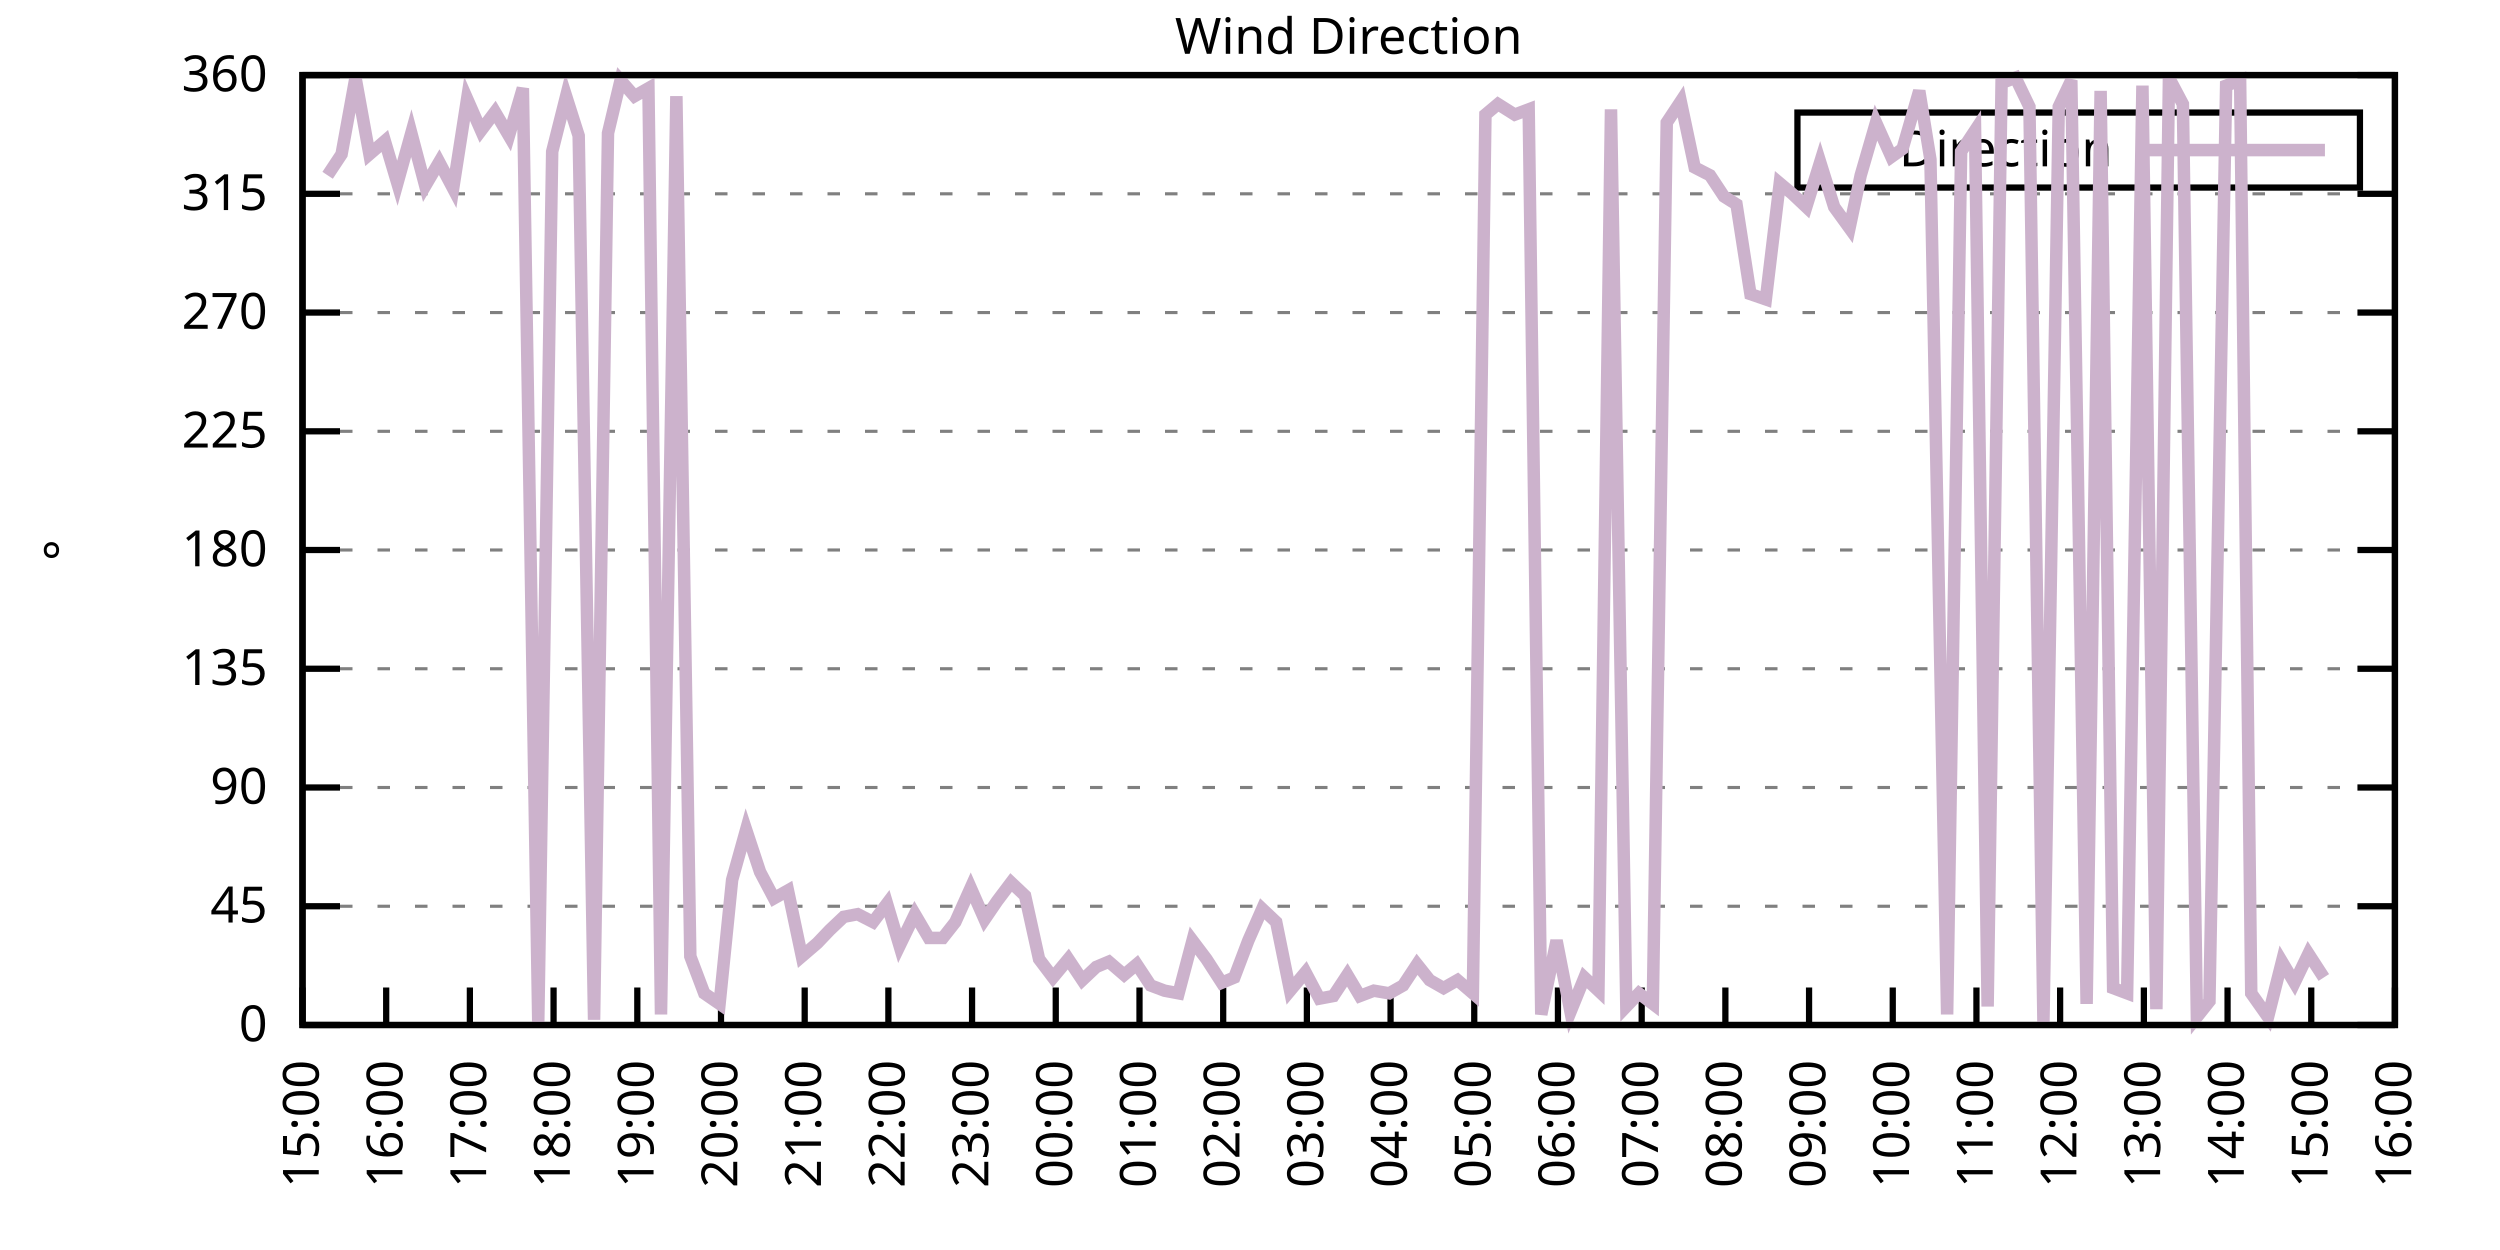
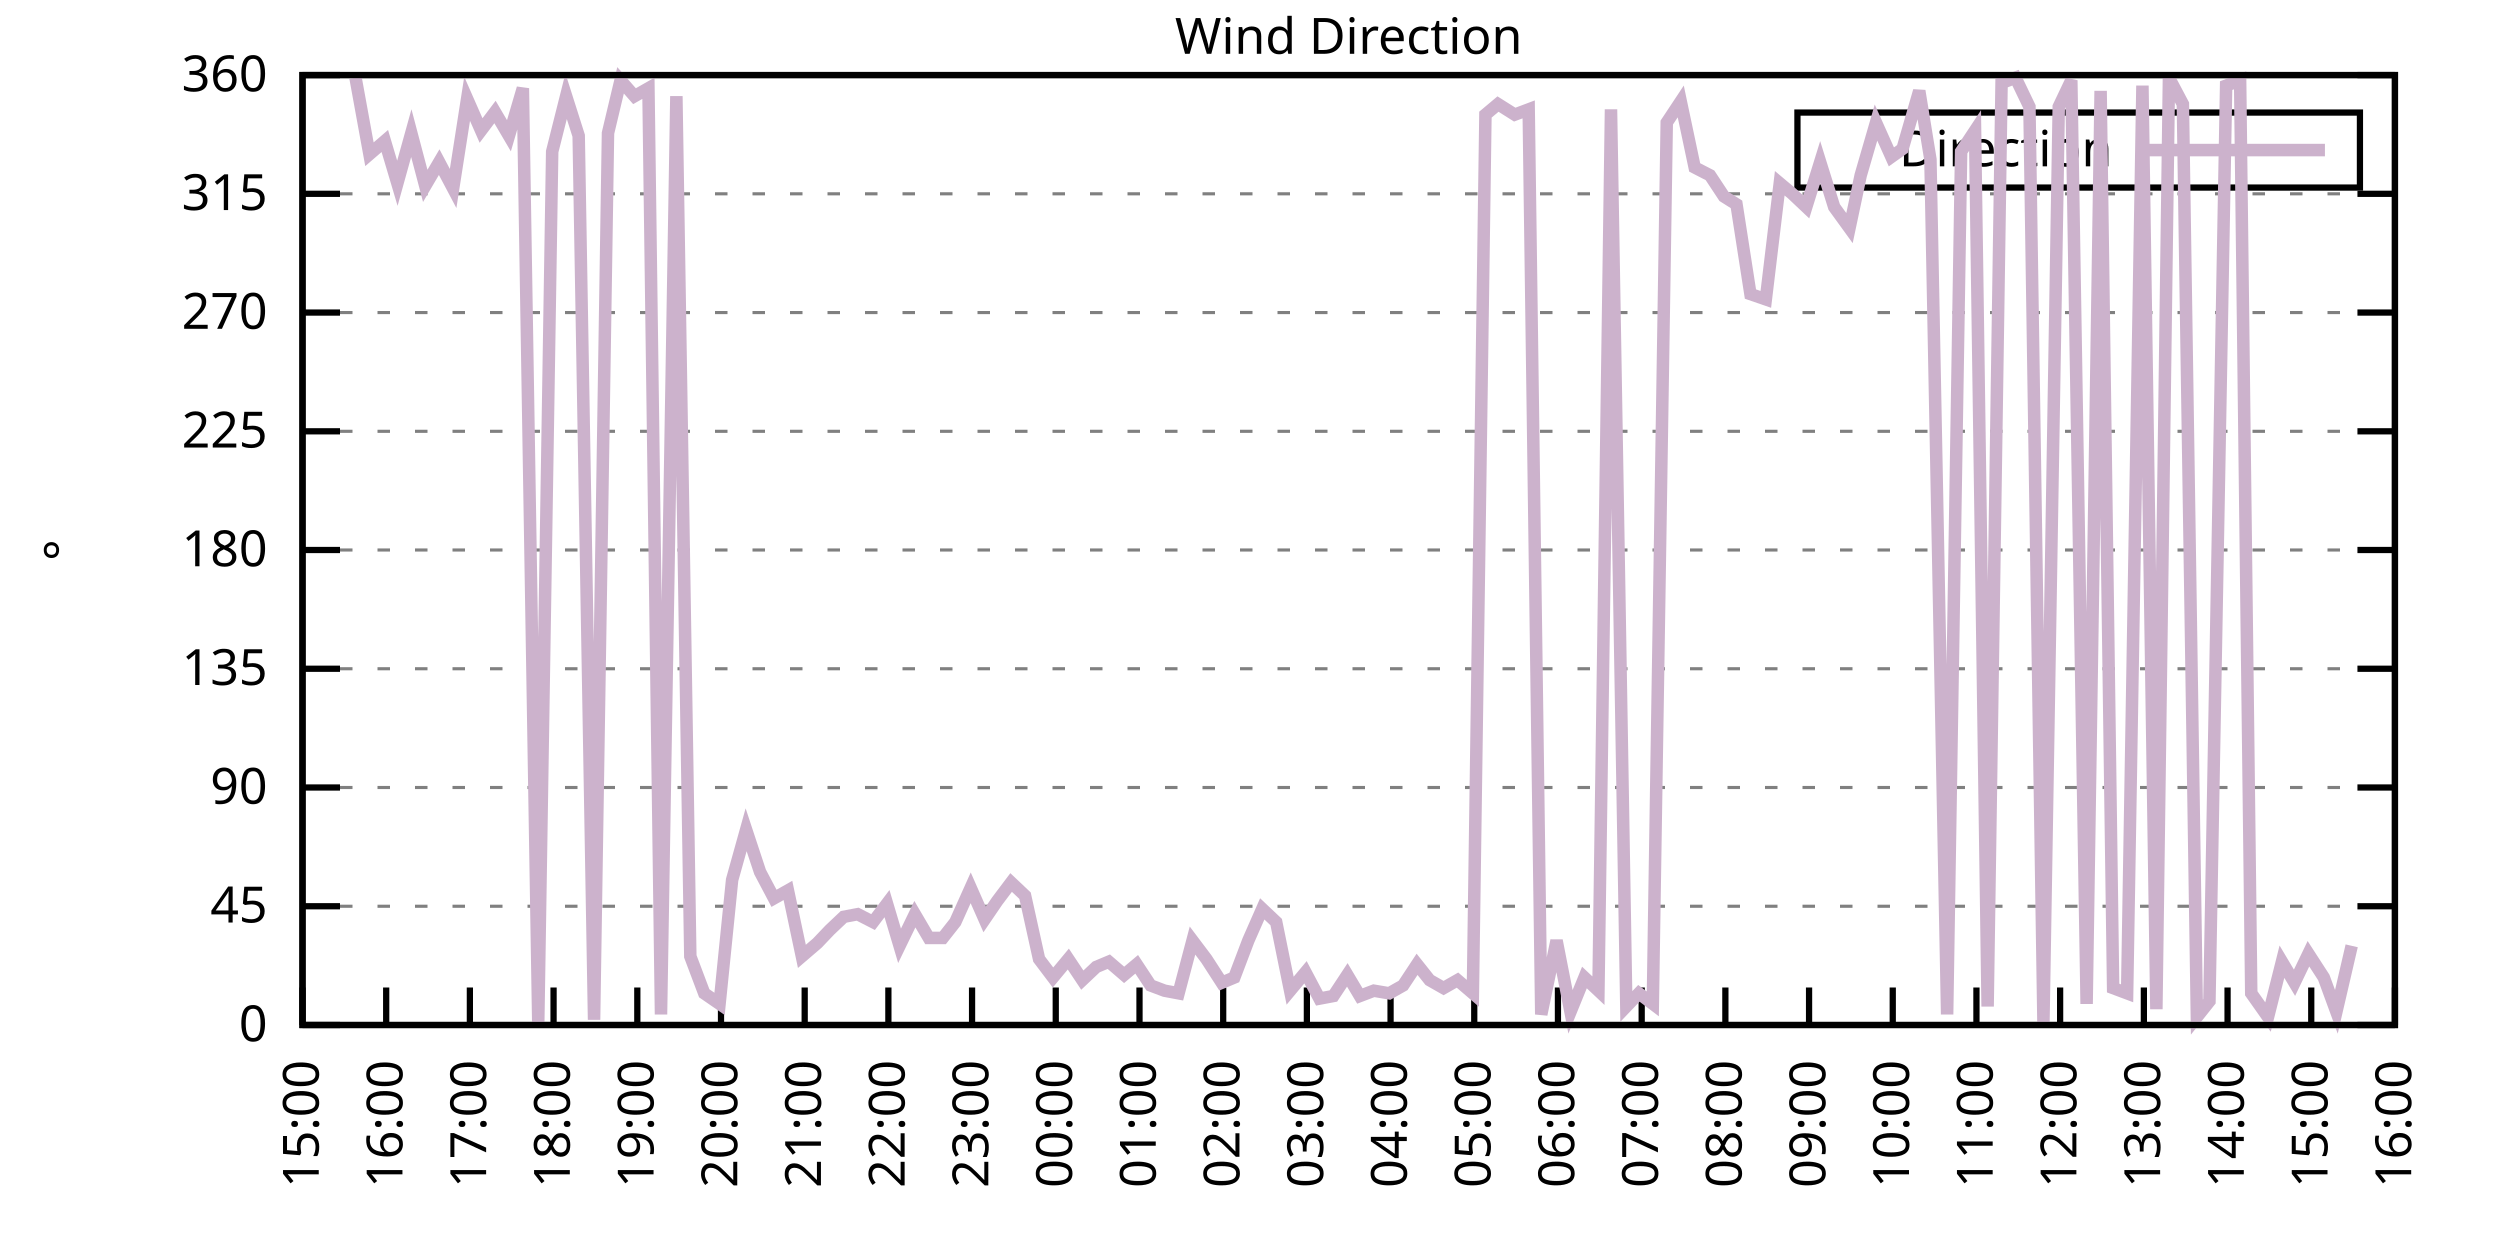
<svg xmlns="http://www.w3.org/2000/svg" xmlns:xlink="http://www.w3.org/1999/xlink" width="400" height="200" viewBox="0 0 400 200">
  <g id="gnuplot_canvas">
    <rect x="0" y="0" width="400" height="200" fill="none" />
    <defs>
      <circle id="gpDot" r="0.5" stroke-width="0.5" stroke="currentColor" />
      <path id="gpPt0" stroke-width="0.333" stroke="currentColor" d="M-1,0 h2 M0,-1 v2" />
      <path id="gpPt1" stroke-width="0.333" stroke="currentColor" d="M-1,-1 L1,1 M1,-1 L-1,1" />
      <path id="gpPt2" stroke-width="0.333" stroke="currentColor" d="M-1,0 L1,0 M0,-1 L0,1 M-1,-1 L1,1 M-1,1 L1,-1" />
      <rect id="gpPt3" stroke-width="0.333" stroke="currentColor" x="-1" y="-1" width="2" height="2" />
      <rect id="gpPt4" stroke-width="0.333" stroke="currentColor" fill="currentColor" x="-1" y="-1" width="2" height="2" />
      <circle id="gpPt5" stroke-width="0.333" stroke="currentColor" cx="0" cy="0" r="1" />
      <use xlink:href="#gpPt5" id="gpPt6" fill="currentColor" stroke="none" />
      <path id="gpPt7" stroke-width="0.333" stroke="currentColor" d="M0,-1.33 L-1.33,0.67 L1.33,0.67 z" />
      <use xlink:href="#gpPt7" id="gpPt8" fill="currentColor" stroke="none" />
      <use xlink:href="#gpPt7" id="gpPt9" stroke="currentColor" transform="rotate(180)" />
      <use xlink:href="#gpPt9" id="gpPt10" fill="currentColor" stroke="none" />
      <use xlink:href="#gpPt3" id="gpPt11" stroke="currentColor" transform="rotate(45)" />
      <use xlink:href="#gpPt11" id="gpPt12" fill="currentColor" stroke="none" />
      <path id="gpPt13" stroke-width="0.333" stroke="currentColor" d="M0,1.330 L1.265,0.411 L0.782,-1.067 L-0.782,-1.076 L-1.265,0.411 z" />
      <use xlink:href="#gpPt13" id="gpPt14" fill="currentColor" stroke="none" />
      <filter id="textbox" filterUnits="objectBoundingBox" x="0" y="0" height="1" width="1">
        <feFlood flood-color="white" flood-opacity="1" result="bgnd" />
        <feComposite in="SourceGraphic" in2="bgnd" operator="atop" />
      </filter>
      <filter id="greybox" filterUnits="objectBoundingBox" x="0" y="0" height="1" width="1">
        <feFlood flood-color="lightgrey" flood-opacity="1" result="grey" />
        <feComposite in="SourceGraphic" in2="grey" operator="atop" />
      </filter>
    </defs>
    <g fill="none" color="white" stroke="currentColor" stroke-width="1.00" stroke-linecap="butt" stroke-linejoin="miter">
</g>
    <g fill="none" color="black" stroke="currentColor" stroke-width="1.00" stroke-linecap="butt" stroke-linejoin="miter">
      <g stroke="none" shape-rendering="crispEdges">
        <polygon fill="rgb(255, 255, 255)" points="48.40,164.00 383.18,164.00 383.18,12.02 48.40,12.02 " />
      </g>
    </g>
    <g fill="none" color="black" stroke="currentColor" stroke-width="1.00" stroke-linecap="butt" stroke-linejoin="miter">
</g>
    <g fill="none" color="black" stroke="black" stroke-width="0.50" stroke-linecap="butt" stroke-linejoin="miter">
</g>
    <g fill="none" color="gray" stroke="currentColor" stroke-width="0.50" stroke-linecap="butt" stroke-linejoin="miter">
      <path stroke="gray" stroke-dasharray="2,4" class="gridline" d="M48.40,164.00 L383.19,164.00  " />
    </g>
    <g fill="none" color="gray" stroke="gray" stroke-width="1.00" stroke-linecap="butt" stroke-linejoin="miter">
</g>
    <g fill="none" color="black" stroke="currentColor" stroke-width="1.00" stroke-linecap="butt" stroke-linejoin="miter">
      <path stroke="black" d="M48.40,164.00 L54.40,164.00 M383.19,164.00 L377.19,164.00  " />
      <g transform="translate(42.80,166.60)" stroke="none" fill="black" font-family="Sans" font-size="8.00" text-anchor="end">
        <text>
          <tspan font-family="Sans"> 0</tspan>
        </text>
      </g>
    </g>
    <g fill="none" color="black" stroke="currentColor" stroke-width="1.00" stroke-linecap="butt" stroke-linejoin="miter">
</g>
    <g fill="none" color="black" stroke="black" stroke-width="0.50" stroke-linecap="butt" stroke-linejoin="miter">
</g>
    <g fill="none" color="gray" stroke="currentColor" stroke-width="0.50" stroke-linecap="butt" stroke-linejoin="miter">
      <path stroke="gray" stroke-dasharray="2,4" class="gridline" d="M48.40,145.00 L383.19,145.00  " />
    </g>
    <g fill="none" color="gray" stroke="gray" stroke-width="1.00" stroke-linecap="butt" stroke-linejoin="miter">
</g>
    <g fill="none" color="black" stroke="currentColor" stroke-width="1.00" stroke-linecap="butt" stroke-linejoin="miter">
      <path stroke="black" d="M48.40,145.00 L54.40,145.00 M383.19,145.00 L377.19,145.00  " />
      <g transform="translate(42.80,147.60)" stroke="none" fill="black" font-family="Sans" font-size="8.00" text-anchor="end">
        <text>
          <tspan font-family="Sans"> 45</tspan>
        </text>
      </g>
    </g>
    <g fill="none" color="black" stroke="currentColor" stroke-width="1.00" stroke-linecap="butt" stroke-linejoin="miter">
</g>
    <g fill="none" color="black" stroke="black" stroke-width="0.50" stroke-linecap="butt" stroke-linejoin="miter">
</g>
    <g fill="none" color="gray" stroke="currentColor" stroke-width="0.50" stroke-linecap="butt" stroke-linejoin="miter">
      <path stroke="gray" stroke-dasharray="2,4" class="gridline" d="M48.40,126.00 L383.19,126.00  " />
    </g>
    <g fill="none" color="gray" stroke="gray" stroke-width="1.00" stroke-linecap="butt" stroke-linejoin="miter">
</g>
    <g fill="none" color="black" stroke="currentColor" stroke-width="1.00" stroke-linecap="butt" stroke-linejoin="miter">
      <path stroke="black" d="M48.40,126.00 L54.40,126.00 M383.19,126.00 L377.19,126.00  " />
      <g transform="translate(42.80,128.60)" stroke="none" fill="black" font-family="Sans" font-size="8.00" text-anchor="end">
        <text>
          <tspan font-family="Sans"> 90</tspan>
        </text>
      </g>
    </g>
    <g fill="none" color="black" stroke="currentColor" stroke-width="1.00" stroke-linecap="butt" stroke-linejoin="miter">
</g>
    <g fill="none" color="black" stroke="black" stroke-width="0.50" stroke-linecap="butt" stroke-linejoin="miter">
</g>
    <g fill="none" color="gray" stroke="currentColor" stroke-width="0.50" stroke-linecap="butt" stroke-linejoin="miter">
      <path stroke="gray" stroke-dasharray="2,4" class="gridline" d="M48.40,107.00 L383.19,107.00  " />
    </g>
    <g fill="none" color="gray" stroke="gray" stroke-width="1.00" stroke-linecap="butt" stroke-linejoin="miter">
</g>
    <g fill="none" color="black" stroke="currentColor" stroke-width="1.00" stroke-linecap="butt" stroke-linejoin="miter">
      <path stroke="black" d="M48.40,107.00 L54.40,107.00 M383.19,107.00 L377.19,107.00  " />
      <g transform="translate(42.80,109.60)" stroke="none" fill="black" font-family="Sans" font-size="8.00" text-anchor="end">
        <text>
          <tspan font-family="Sans"> 135</tspan>
        </text>
      </g>
    </g>
    <g fill="none" color="black" stroke="currentColor" stroke-width="1.00" stroke-linecap="butt" stroke-linejoin="miter">
</g>
    <g fill="none" color="black" stroke="black" stroke-width="0.50" stroke-linecap="butt" stroke-linejoin="miter">
</g>
    <g fill="none" color="gray" stroke="currentColor" stroke-width="0.50" stroke-linecap="butt" stroke-linejoin="miter">
      <path stroke="gray" stroke-dasharray="2,4" class="gridline" d="M48.40,88.00 L383.19,88.00  " />
    </g>
    <g fill="none" color="gray" stroke="gray" stroke-width="1.00" stroke-linecap="butt" stroke-linejoin="miter">
</g>
    <g fill="none" color="black" stroke="currentColor" stroke-width="1.00" stroke-linecap="butt" stroke-linejoin="miter">
      <path stroke="black" d="M48.40,88.00 L54.40,88.00 M383.19,88.00 L377.19,88.00  " />
      <g transform="translate(42.80,90.60)" stroke="none" fill="black" font-family="Sans" font-size="8.00" text-anchor="end">
        <text>
          <tspan font-family="Sans"> 180</tspan>
        </text>
      </g>
    </g>
    <g fill="none" color="black" stroke="currentColor" stroke-width="1.00" stroke-linecap="butt" stroke-linejoin="miter">
</g>
    <g fill="none" color="black" stroke="black" stroke-width="0.50" stroke-linecap="butt" stroke-linejoin="miter">
</g>
    <g fill="none" color="gray" stroke="currentColor" stroke-width="0.50" stroke-linecap="butt" stroke-linejoin="miter">
      <path stroke="gray" stroke-dasharray="2,4" class="gridline" d="M48.40,69.01 L383.19,69.01  " />
    </g>
    <g fill="none" color="gray" stroke="gray" stroke-width="1.00" stroke-linecap="butt" stroke-linejoin="miter">
</g>
    <g fill="none" color="black" stroke="currentColor" stroke-width="1.00" stroke-linecap="butt" stroke-linejoin="miter">
      <path stroke="black" d="M48.40,69.01 L54.40,69.01 M383.19,69.01 L377.19,69.01  " />
      <g transform="translate(42.80,71.61)" stroke="none" fill="black" font-family="Sans" font-size="8.00" text-anchor="end">
        <text>
          <tspan font-family="Sans"> 225</tspan>
        </text>
      </g>
    </g>
    <g fill="none" color="black" stroke="currentColor" stroke-width="1.00" stroke-linecap="butt" stroke-linejoin="miter">
</g>
    <g fill="none" color="black" stroke="black" stroke-width="0.50" stroke-linecap="butt" stroke-linejoin="miter">
</g>
    <g fill="none" color="gray" stroke="currentColor" stroke-width="0.50" stroke-linecap="butt" stroke-linejoin="miter">
      <path stroke="gray" stroke-dasharray="2,4" class="gridline" d="M48.40,50.01 L383.19,50.01  " />
    </g>
    <g fill="none" color="gray" stroke="gray" stroke-width="1.00" stroke-linecap="butt" stroke-linejoin="miter">
</g>
    <g fill="none" color="black" stroke="currentColor" stroke-width="1.00" stroke-linecap="butt" stroke-linejoin="miter">
      <path stroke="black" d="M48.40,50.01 L54.40,50.01 M383.19,50.01 L377.19,50.01  " />
      <g transform="translate(42.80,52.61)" stroke="none" fill="black" font-family="Sans" font-size="8.00" text-anchor="end">
        <text>
          <tspan font-family="Sans"> 270</tspan>
        </text>
      </g>
    </g>
    <g fill="none" color="black" stroke="currentColor" stroke-width="1.00" stroke-linecap="butt" stroke-linejoin="miter">
</g>
    <g fill="none" color="black" stroke="black" stroke-width="0.50" stroke-linecap="butt" stroke-linejoin="miter">
</g>
    <g fill="none" color="gray" stroke="currentColor" stroke-width="0.50" stroke-linecap="butt" stroke-linejoin="miter">
      <path stroke="gray" stroke-dasharray="2,4" class="gridline" d="M48.40,31.01 L383.19,31.01  " />
    </g>
    <g fill="none" color="gray" stroke="gray" stroke-width="1.00" stroke-linecap="butt" stroke-linejoin="miter">
</g>
    <g fill="none" color="black" stroke="currentColor" stroke-width="1.00" stroke-linecap="butt" stroke-linejoin="miter">
      <path stroke="black" d="M48.40,31.01 L54.40,31.01 M383.19,31.01 L377.19,31.01  " />
      <g transform="translate(42.80,33.61)" stroke="none" fill="black" font-family="Sans" font-size="8.00" text-anchor="end">
        <text>
          <tspan font-family="Sans"> 315</tspan>
        </text>
      </g>
    </g>
    <g fill="none" color="black" stroke="currentColor" stroke-width="1.00" stroke-linecap="butt" stroke-linejoin="miter">
</g>
    <g fill="none" color="black" stroke="black" stroke-width="0.50" stroke-linecap="butt" stroke-linejoin="miter">
</g>
    <g fill="none" color="gray" stroke="currentColor" stroke-width="0.50" stroke-linecap="butt" stroke-linejoin="miter">
      <path stroke="gray" stroke-dasharray="2,4" class="gridline" d="M48.40,12.01 L383.19,12.01  " />
    </g>
    <g fill="none" color="gray" stroke="gray" stroke-width="1.00" stroke-linecap="butt" stroke-linejoin="miter">
</g>
    <g fill="none" color="black" stroke="currentColor" stroke-width="1.00" stroke-linecap="butt" stroke-linejoin="miter">
      <path stroke="black" d="M48.40,12.01 L54.40,12.01 M383.19,12.01 L377.19,12.01  " />
      <g transform="translate(42.80,14.61)" stroke="none" fill="black" font-family="Sans" font-size="8.00" text-anchor="end">
        <text>
          <tspan font-family="Sans"> 360</tspan>
        </text>
      </g>
    </g>
    <g fill="none" color="black" stroke="currentColor" stroke-width="1.00" stroke-linecap="butt" stroke-linejoin="miter">
      <path stroke="black" d="M48.40,164.00 L48.40,158.00  " />
      <g transform="translate(51.00,169.60) rotate(270.00)" stroke="none" fill="black" font-family="Sans" font-size="8.00" text-anchor="end">
        <text>
          <tspan font-family="Sans">15:00</tspan>
        </text>
      </g>
    </g>
    <g fill="none" color="black" stroke="currentColor" stroke-width="1.00" stroke-linecap="butt" stroke-linejoin="miter">
      <path stroke="black" d="M61.79,164.00 L61.79,158.00  " />
      <g transform="translate(64.39,169.60) rotate(270.00)" stroke="none" fill="black" font-family="Sans" font-size="8.00" text-anchor="end">
        <text>
          <tspan font-family="Sans">16:00</tspan>
        </text>
      </g>
    </g>
    <g fill="none" color="black" stroke="currentColor" stroke-width="1.00" stroke-linecap="butt" stroke-linejoin="miter">
      <path stroke="black" d="M75.18,164.00 L75.18,158.00  " />
      <g transform="translate(77.78,169.60) rotate(270.00)" stroke="none" fill="black" font-family="Sans" font-size="8.00" text-anchor="end">
        <text>
          <tspan font-family="Sans">17:00</tspan>
        </text>
      </g>
    </g>
    <g fill="none" color="black" stroke="currentColor" stroke-width="1.00" stroke-linecap="butt" stroke-linejoin="miter">
      <path stroke="black" d="M88.57,164.00 L88.57,158.00  " />
      <g transform="translate(91.17,169.60) rotate(270.00)" stroke="none" fill="black" font-family="Sans" font-size="8.00" text-anchor="end">
        <text>
          <tspan font-family="Sans">18:00</tspan>
        </text>
      </g>
    </g>
    <g fill="none" color="black" stroke="currentColor" stroke-width="1.00" stroke-linecap="butt" stroke-linejoin="miter">
      <path stroke="black" d="M101.97,164.00 L101.97,158.00  " />
      <g transform="translate(104.57,169.60) rotate(270.00)" stroke="none" fill="black" font-family="Sans" font-size="8.00" text-anchor="end">
        <text>
          <tspan font-family="Sans">19:00</tspan>
        </text>
      </g>
    </g>
    <g fill="none" color="black" stroke="currentColor" stroke-width="1.00" stroke-linecap="butt" stroke-linejoin="miter">
      <path stroke="black" d="M115.36,164.00 L115.36,158.00  " />
      <g transform="translate(117.96,169.60) rotate(270.00)" stroke="none" fill="black" font-family="Sans" font-size="8.00" text-anchor="end">
        <text>
          <tspan font-family="Sans">20:00</tspan>
        </text>
      </g>
    </g>
    <g fill="none" color="black" stroke="currentColor" stroke-width="1.00" stroke-linecap="butt" stroke-linejoin="miter">
      <path stroke="black" d="M128.75,164.00 L128.75,158.00  " />
      <g transform="translate(131.35,169.60) rotate(270.00)" stroke="none" fill="black" font-family="Sans" font-size="8.00" text-anchor="end">
        <text>
          <tspan font-family="Sans">21:00</tspan>
        </text>
      </g>
    </g>
    <g fill="none" color="black" stroke="currentColor" stroke-width="1.00" stroke-linecap="butt" stroke-linejoin="miter">
      <path stroke="black" d="M142.14,164.00 L142.14,158.00  " />
      <g transform="translate(144.74,169.60) rotate(270.00)" stroke="none" fill="black" font-family="Sans" font-size="8.00" text-anchor="end">
        <text>
          <tspan font-family="Sans">22:00</tspan>
        </text>
      </g>
    </g>
    <g fill="none" color="black" stroke="currentColor" stroke-width="1.00" stroke-linecap="butt" stroke-linejoin="miter">
      <path stroke="black" d="M155.53,164.00 L155.53,158.00  " />
      <g transform="translate(158.13,169.60) rotate(270.00)" stroke="none" fill="black" font-family="Sans" font-size="8.00" text-anchor="end">
        <text>
          <tspan font-family="Sans">23:00</tspan>
        </text>
      </g>
    </g>
    <g fill="none" color="black" stroke="currentColor" stroke-width="1.00" stroke-linecap="butt" stroke-linejoin="miter">
      <path stroke="black" d="M168.92,164.00 L168.92,158.00  " />
      <g transform="translate(171.52,169.60) rotate(270.00)" stroke="none" fill="black" font-family="Sans" font-size="8.00" text-anchor="end">
        <text>
          <tspan font-family="Sans">00:00</tspan>
        </text>
      </g>
    </g>
    <g fill="none" color="black" stroke="currentColor" stroke-width="1.00" stroke-linecap="butt" stroke-linejoin="miter">
      <path stroke="black" d="M182.32,164.00 L182.32,158.00  " />
      <g transform="translate(184.92,169.60) rotate(270.00)" stroke="none" fill="black" font-family="Sans" font-size="8.00" text-anchor="end">
        <text>
          <tspan font-family="Sans">01:00</tspan>
        </text>
      </g>
    </g>
    <g fill="none" color="black" stroke="currentColor" stroke-width="1.00" stroke-linecap="butt" stroke-linejoin="miter">
      <path stroke="black" d="M195.71,164.00 L195.71,158.00  " />
      <g transform="translate(198.31,169.60) rotate(270.00)" stroke="none" fill="black" font-family="Sans" font-size="8.00" text-anchor="end">
        <text>
          <tspan font-family="Sans">02:00</tspan>
        </text>
      </g>
    </g>
    <g fill="none" color="black" stroke="currentColor" stroke-width="1.00" stroke-linecap="butt" stroke-linejoin="miter">
      <path stroke="black" d="M209.10,164.00 L209.10,158.00  " />
      <g transform="translate(211.70,169.60) rotate(270.00)" stroke="none" fill="black" font-family="Sans" font-size="8.00" text-anchor="end">
        <text>
          <tspan font-family="Sans">03:00</tspan>
        </text>
      </g>
    </g>
    <g fill="none" color="black" stroke="currentColor" stroke-width="1.00" stroke-linecap="butt" stroke-linejoin="miter">
      <path stroke="black" d="M222.49,164.00 L222.49,158.00  " />
      <g transform="translate(225.09,169.60) rotate(270.00)" stroke="none" fill="black" font-family="Sans" font-size="8.00" text-anchor="end">
        <text>
          <tspan font-family="Sans">04:00</tspan>
        </text>
      </g>
    </g>
    <g fill="none" color="black" stroke="currentColor" stroke-width="1.00" stroke-linecap="butt" stroke-linejoin="miter">
      <path stroke="black" d="M235.88,164.00 L235.88,158.00  " />
      <g transform="translate(238.48,169.60) rotate(270.00)" stroke="none" fill="black" font-family="Sans" font-size="8.00" text-anchor="end">
        <text>
          <tspan font-family="Sans">05:00</tspan>
        </text>
      </g>
    </g>
    <g fill="none" color="black" stroke="currentColor" stroke-width="1.00" stroke-linecap="butt" stroke-linejoin="miter">
      <path stroke="black" d="M249.27,164.00 L249.27,158.00  " />
      <g transform="translate(251.87,169.60) rotate(270.00)" stroke="none" fill="black" font-family="Sans" font-size="8.00" text-anchor="end">
        <text>
          <tspan font-family="Sans">06:00</tspan>
        </text>
      </g>
    </g>
    <g fill="none" color="black" stroke="currentColor" stroke-width="1.00" stroke-linecap="butt" stroke-linejoin="miter">
      <path stroke="black" d="M262.67,164.00 L262.67,158.00  " />
      <g transform="translate(265.27,169.60) rotate(270.00)" stroke="none" fill="black" font-family="Sans" font-size="8.00" text-anchor="end">
        <text>
          <tspan font-family="Sans">07:00</tspan>
        </text>
      </g>
    </g>
    <g fill="none" color="black" stroke="currentColor" stroke-width="1.00" stroke-linecap="butt" stroke-linejoin="miter">
      <path stroke="black" d="M276.06,164.00 L276.06,158.00  " />
      <g transform="translate(278.66,169.60) rotate(270.00)" stroke="none" fill="black" font-family="Sans" font-size="8.00" text-anchor="end">
        <text>
          <tspan font-family="Sans">08:00</tspan>
        </text>
      </g>
    </g>
    <g fill="none" color="black" stroke="currentColor" stroke-width="1.00" stroke-linecap="butt" stroke-linejoin="miter">
      <path stroke="black" d="M289.45,164.00 L289.45,158.00  " />
      <g transform="translate(292.05,169.60) rotate(270.00)" stroke="none" fill="black" font-family="Sans" font-size="8.00" text-anchor="end">
        <text>
          <tspan font-family="Sans">09:00</tspan>
        </text>
      </g>
    </g>
    <g fill="none" color="black" stroke="currentColor" stroke-width="1.00" stroke-linecap="butt" stroke-linejoin="miter">
      <path stroke="black" d="M302.84,164.00 L302.84,158.00  " />
      <g transform="translate(305.44,169.60) rotate(270.00)" stroke="none" fill="black" font-family="Sans" font-size="8.00" text-anchor="end">
        <text>
          <tspan font-family="Sans">10:00</tspan>
        </text>
      </g>
    </g>
    <g fill="none" color="black" stroke="currentColor" stroke-width="1.00" stroke-linecap="butt" stroke-linejoin="miter">
      <path stroke="black" d="M316.23,164.00 L316.23,158.00  " />
      <g transform="translate(318.83,169.60) rotate(270.00)" stroke="none" fill="black" font-family="Sans" font-size="8.00" text-anchor="end">
        <text>
          <tspan font-family="Sans">11:00</tspan>
        </text>
      </g>
    </g>
    <g fill="none" color="black" stroke="currentColor" stroke-width="1.00" stroke-linecap="butt" stroke-linejoin="miter">
      <path stroke="black" d="M329.62,164.00 L329.62,158.00  " />
      <g transform="translate(332.22,169.60) rotate(270.00)" stroke="none" fill="black" font-family="Sans" font-size="8.00" text-anchor="end">
        <text>
          <tspan font-family="Sans">12:00</tspan>
        </text>
      </g>
    </g>
    <g fill="none" color="black" stroke="currentColor" stroke-width="1.00" stroke-linecap="butt" stroke-linejoin="miter">
      <path stroke="black" d="M343.02,164.00 L343.02,158.00  " />
      <g transform="translate(345.62,169.60) rotate(270.00)" stroke="none" fill="black" font-family="Sans" font-size="8.00" text-anchor="end">
        <text>
          <tspan font-family="Sans">13:00</tspan>
        </text>
      </g>
    </g>
    <g fill="none" color="black" stroke="currentColor" stroke-width="1.00" stroke-linecap="butt" stroke-linejoin="miter">
      <path stroke="black" d="M356.41,164.00 L356.41,158.00  " />
      <g transform="translate(359.01,169.60) rotate(270.00)" stroke="none" fill="black" font-family="Sans" font-size="8.00" text-anchor="end">
        <text>
          <tspan font-family="Sans">14:00</tspan>
        </text>
      </g>
    </g>
    <g fill="none" color="black" stroke="currentColor" stroke-width="1.00" stroke-linecap="butt" stroke-linejoin="miter">
      <path stroke="black" d="M369.80,164.00 L369.80,158.00  " />
      <g transform="translate(372.40,169.60) rotate(270.00)" stroke="none" fill="black" font-family="Sans" font-size="8.00" text-anchor="end">
        <text>
          <tspan font-family="Sans">15:00</tspan>
        </text>
      </g>
    </g>
    <g fill="none" color="black" stroke="currentColor" stroke-width="1.00" stroke-linecap="butt" stroke-linejoin="miter">
      <path stroke="black" d="M383.19,164.00 L383.19,158.00  " />
      <g transform="translate(385.79,169.60) rotate(270.00)" stroke="none" fill="black" font-family="Sans" font-size="8.00" text-anchor="end">
        <text>
          <tspan font-family="Sans">16:00</tspan>
        </text>
      </g>
    </g>
    <g fill="none" color="black" stroke="currentColor" stroke-width="1.00" stroke-linecap="butt" stroke-linejoin="miter">
</g>
    <g fill="none" color="black" stroke="currentColor" stroke-width="1.00" stroke-linecap="butt" stroke-linejoin="miter">
      <path stroke="black" d="M48.40,12.01 L48.40,164.00 L383.19,164.00 L383.19,12.01 L48.40,12.01 Z  " />
    </g>
    <g fill="none" color="black" stroke="currentColor" stroke-width="1.00" stroke-linecap="butt" stroke-linejoin="miter">
</g>
    <g fill="none" color="black" stroke="currentColor" stroke-width="1.00" stroke-linecap="butt" stroke-linejoin="miter">
      <path stroke="black" d="M287.59,30.01 L287.59,18.01 L377.59,18.01 L377.59,30.01 L287.59,30.01 Z  " />
    </g>
    <g id="Wind_direction_plot_1">
      <g fill="none" color="white" stroke="black" stroke-width="2.00" stroke-linecap="butt" stroke-linejoin="miter">
</g>
      <g fill="none" color="black" stroke="currentColor" stroke-width="2.00" stroke-linecap="butt" stroke-linejoin="miter">
        <g transform="translate(337.99,26.61)" stroke="none" fill="black" font-family="Sans" font-size="8.00" text-anchor="end">
          <text>
            <tspan font-family="Sans">Direction</tspan>
          </text>
        </g>
      </g>
      <g fill="none" color="black" stroke="currentColor" stroke-width="2.00" stroke-linecap="butt" stroke-linejoin="miter">
-         <path stroke="rgb(204, 178, 204)" d="M343.59,24.01 L371.99,24.01 M52.42,28.05 L54.65,24.68 L56.88,12.43 L59.11,24.68 L61.57,22.56 L63.58,29.32   L65.81,21.30 L68.04,29.74 L70.27,25.94 L72.50,30.16 L74.74,15.81 L76.97,20.88 L79.20,17.92 L81.43,21.72   L83.66,14.12 L86.12,163.58 L88.35,24.25 L90.58,15.39 L92.59,21.72 L95.05,163.16 L97.28,21.30 L99.29,12.85   L101.52,15.39 L103.75,14.12 L105.76,162.31 L108.22,15.39 L110.45,153.02 L112.68,158.93 L115.13,160.62 L117.14,140.78   L119.38,132.76 L121.61,139.51 L123.84,143.73 L126.07,142.47 L128.30,153.02 L130.76,150.91 L132.77,148.80 L135.00,146.69   L137.23,146.27 L139.69,147.53 L141.92,144.58 L143.93,151.33 L146.38,146.27 L148.61,150.07 L150.85,150.07 L152.85,147.53   L155.31,142.05 L157.54,147.11 L159.55,144.16 L161.78,141.20 L164.01,143.31 L166.25,153.45 L168.48,156.40 L170.93,153.45   L173.17,156.82 L175.40,154.71 L177.41,153.87 L179.86,155.98 L181.87,154.29 L184.10,157.67 L186.33,158.51 L188.57,158.93   L190.80,150.49 L193.03,153.45 L195.48,157.24 L197.49,156.40 L199.73,150.49 L201.96,145.42 L204.19,147.53 L206.42,158.51   L208.88,155.56 L211.11,159.78 L213.34,159.36 L215.57,155.98 L217.58,159.36 L219.81,158.51 L222.27,158.93 L224.50,157.67   L226.73,154.29 L228.74,156.82 L230.97,158.09 L233.20,156.82 L235.66,158.93 L237.67,18.34 L239.68,16.65 L242.36,18.34   L244.59,17.50 L246.60,162.31 L249.05,150.49 L251.28,161.89 L253.51,156.40 L255.75,158.51 L257.76,17.50 L260.21,161.04   L262.22,158.93 L264.45,160.62 L266.68,19.61 L268.92,16.23 L271.15,26.79 L273.60,28.05 L275.83,31.43 L277.84,32.70   L280.07,47.05 L282.53,47.90 L284.76,29.32 L286.77,31.01 L289.00,33.12 L291.23,25.94 L293.47,33.12 L295.92,36.50   L297.71,28.05 L300.16,19.61 L302.62,25.10 L304.40,23.83 L307.08,14.54 L308.87,25.52 L311.54,162.31 L313.78,24.25   L316.01,20.88 L318.02,161.04 L320.25,13.28 L322.48,12.43 L324.71,17.08 L326.95,163.58 L329.40,17.08 L331.41,12.85   L333.86,160.62 L336.10,14.54 L338.10,158.09 L340.34,158.93 L342.79,13.70 L345.02,161.47 L347.03,12.43 L349.26,16.65   L351.50,162.73 L353.51,160.20 L356.18,13.70 L358.42,12.85 L360.20,158.93 L362.88,162.73 L365.11,153.87 L367.12,157.24   L369.35,152.60 L371.81,156.40  " />
+         <path stroke="rgb(204, 178, 204)" d="M343.59,24.01 L371.99,24.01 M56.88,12.43 L59.11,24.68 L61.57,22.56 L63.58,29.32 L65.81,21.30 L68.04,29.74   L70.27,25.94 L72.50,30.16 L74.74,15.81 L76.97,20.88 L79.20,17.92 L81.43,21.72 L83.66,14.12 L86.12,163.58   L88.35,24.25 L90.58,15.39 L92.59,21.72 L95.05,163.16 L97.28,21.30 L99.29,12.85 L101.52,15.39 L103.75,14.12   L105.76,162.31 L108.22,15.39 L110.45,153.02 L112.68,158.93 L115.13,160.62 L117.14,140.78 L119.38,132.76 L121.61,139.51   L123.84,143.73 L126.07,142.47 L128.30,153.02 L130.76,150.91 L132.77,148.80 L135.00,146.69 L137.23,146.27 L139.69,147.53   L141.92,144.58 L143.93,151.33 L146.38,146.27 L148.61,150.07 L150.85,150.07 L152.85,147.53 L155.31,142.05 L157.54,147.11   L159.55,144.16 L161.78,141.20 L164.01,143.31 L166.25,153.45 L168.48,156.40 L170.93,153.45 L173.17,156.82 L175.40,154.71   L177.41,153.87 L179.86,155.98 L181.87,154.29 L184.10,157.67 L186.33,158.51 L188.57,158.93 L190.80,150.49 L193.03,153.45   L195.48,157.24 L197.49,156.40 L199.73,150.49 L201.96,145.42 L204.19,147.53 L206.42,158.51 L208.88,155.56 L211.11,159.78   L213.34,159.36 L215.57,155.98 L217.58,159.36 L219.81,158.51 L222.27,158.93 L224.50,157.67 L226.73,154.29 L228.74,156.82   L230.97,158.09 L233.20,156.82 L235.66,158.93 L237.67,18.34 L239.68,16.65 L242.36,18.34 L244.59,17.50 L246.60,162.31   L249.05,150.49 L251.28,161.89 L253.51,156.40 L255.75,158.51 L257.76,17.50 L260.21,161.04 L262.22,158.93 L264.45,160.62   L266.68,19.61 L268.92,16.23 L271.15,26.79 L273.60,28.05 L275.83,31.43 L277.84,32.70 L280.07,47.05 L282.53,47.90   L284.76,29.32 L286.77,31.01 L289.00,33.12 L291.23,25.94 L293.47,33.12 L295.92,36.50 L297.71,28.05 L300.16,19.61   L302.62,25.10 L304.40,23.83 L307.08,14.54 L308.87,25.52 L311.54,162.31 L313.78,24.25 L316.01,20.88 L318.02,161.04   L320.25,13.28 L322.48,12.43 L324.71,17.08 L326.95,163.58 L329.40,17.08 L331.41,12.85 L333.86,160.62 L336.10,14.54   L338.10,158.09 L340.34,158.93 L342.79,13.70 L345.02,161.47 L347.03,12.43 L349.26,16.65 L351.50,162.73 L353.51,160.20   L356.18,13.70 L358.42,12.85 L360.20,158.93 L362.88,162.73 L365.11,153.87 L367.12,157.24 L369.35,152.60 L371.81,156.40   L373.82,161.89 L376.27,151.33  " />
      </g>
    </g>
    <g fill="none" color="black" stroke="currentColor" stroke-width="2.00" stroke-linecap="butt" stroke-linejoin="miter">
</g>
    <g fill="none" color="black" stroke="black" stroke-width="1.00" stroke-linecap="butt" stroke-linejoin="miter">
</g>
    <g fill="none" color="black" stroke="currentColor" stroke-width="1.00" stroke-linecap="butt" stroke-linejoin="miter">
      <path stroke="black" d="M48.40,12.01 L48.40,164.00 L383.19,164.00 L383.19,12.01 L48.40,12.01 Z  " />
      <g transform="translate(12.80,88.01) rotate(270.00)" stroke="none" fill="black" font-family="Sans" font-size="8.00" text-anchor="middle">
        <text>
          <tspan font-family="Sans">°</tspan>
        </text>
      </g>
    </g>
    <g fill="none" color="black" stroke="currentColor" stroke-width="1.00" stroke-linecap="butt" stroke-linejoin="miter">
</g>
    <g fill="none" color="black" stroke="currentColor" stroke-width="1.00" stroke-linecap="butt" stroke-linejoin="miter">
      <g transform="translate(215.79,8.61)" stroke="none" fill="black" font-family="Sans" font-size="8.00" text-anchor="middle">
        <text>
          <tspan font-family="Sans">Wind Direction</tspan>
        </text>
      </g>
    </g>
    <g fill="none" color="black" stroke="currentColor" stroke-width="1.00" stroke-linecap="butt" stroke-linejoin="miter">
</g>
  </g>
</svg>
